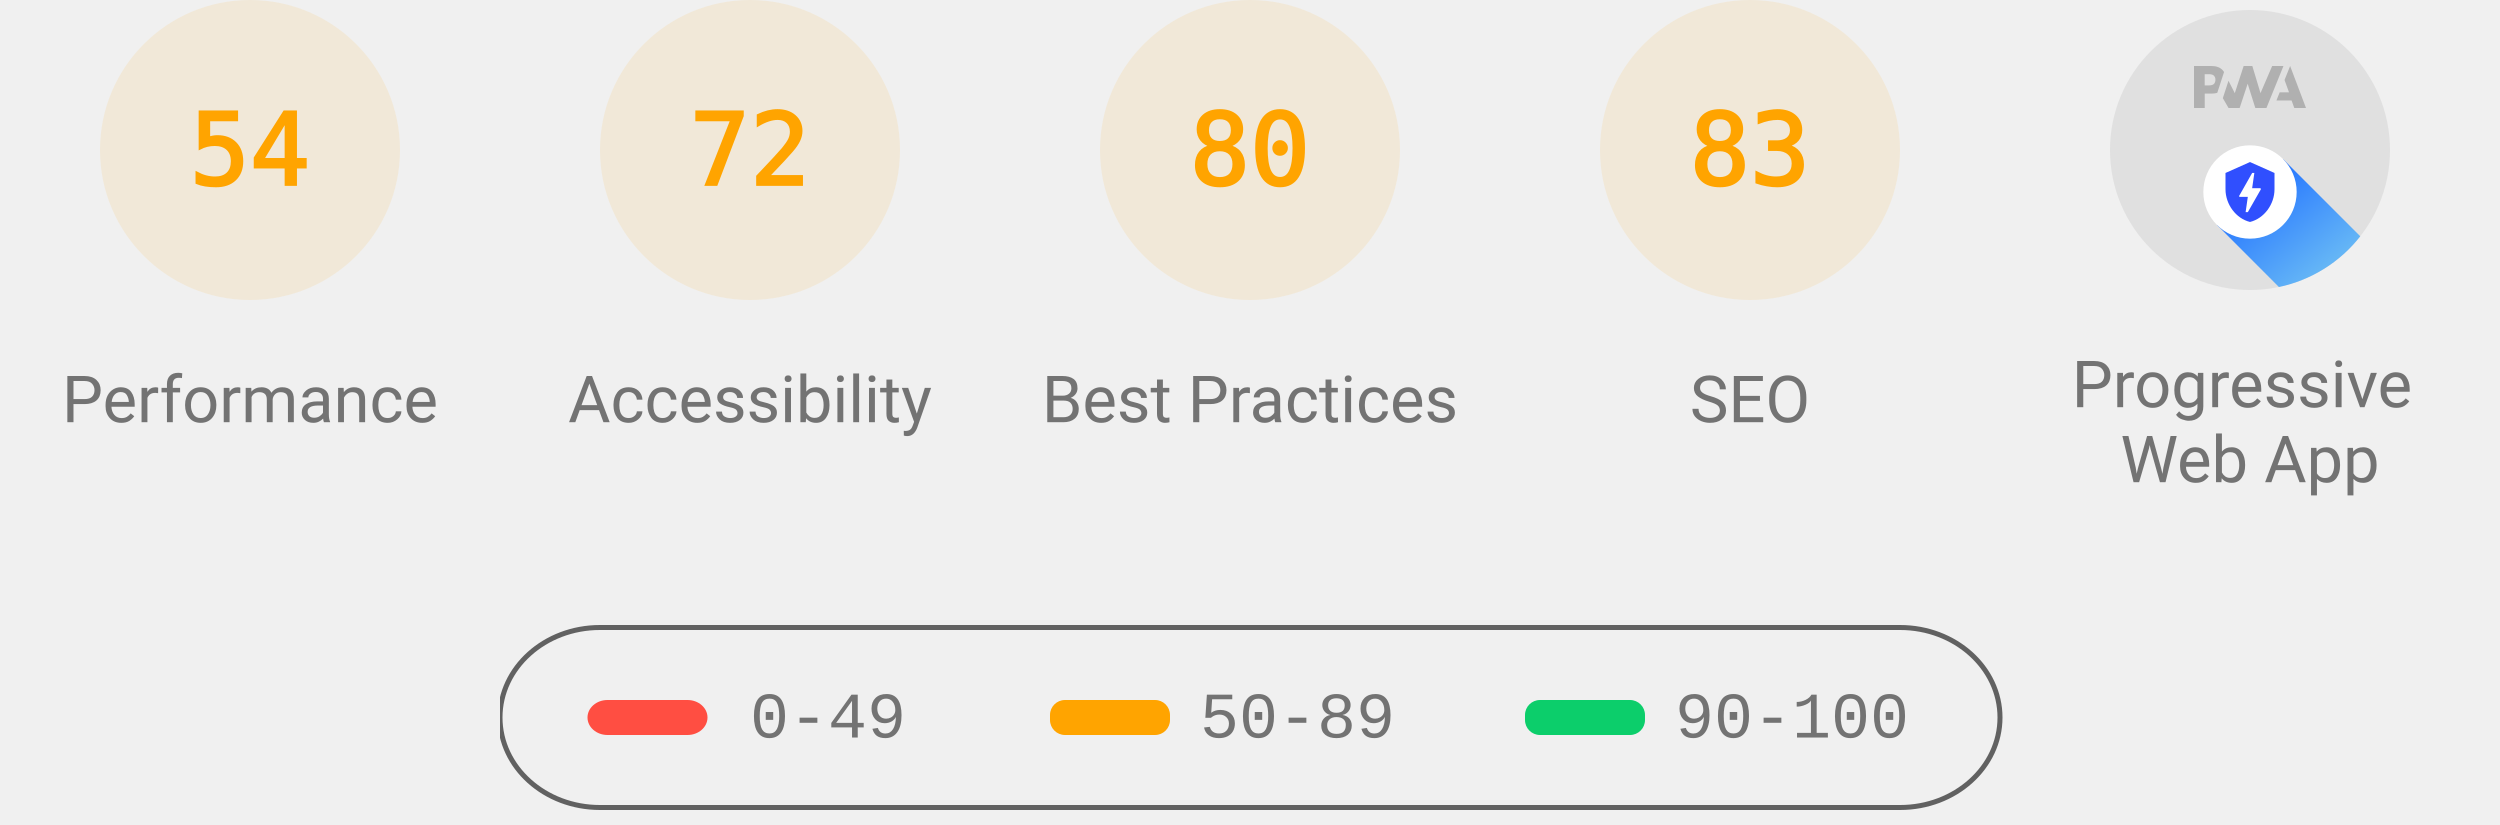
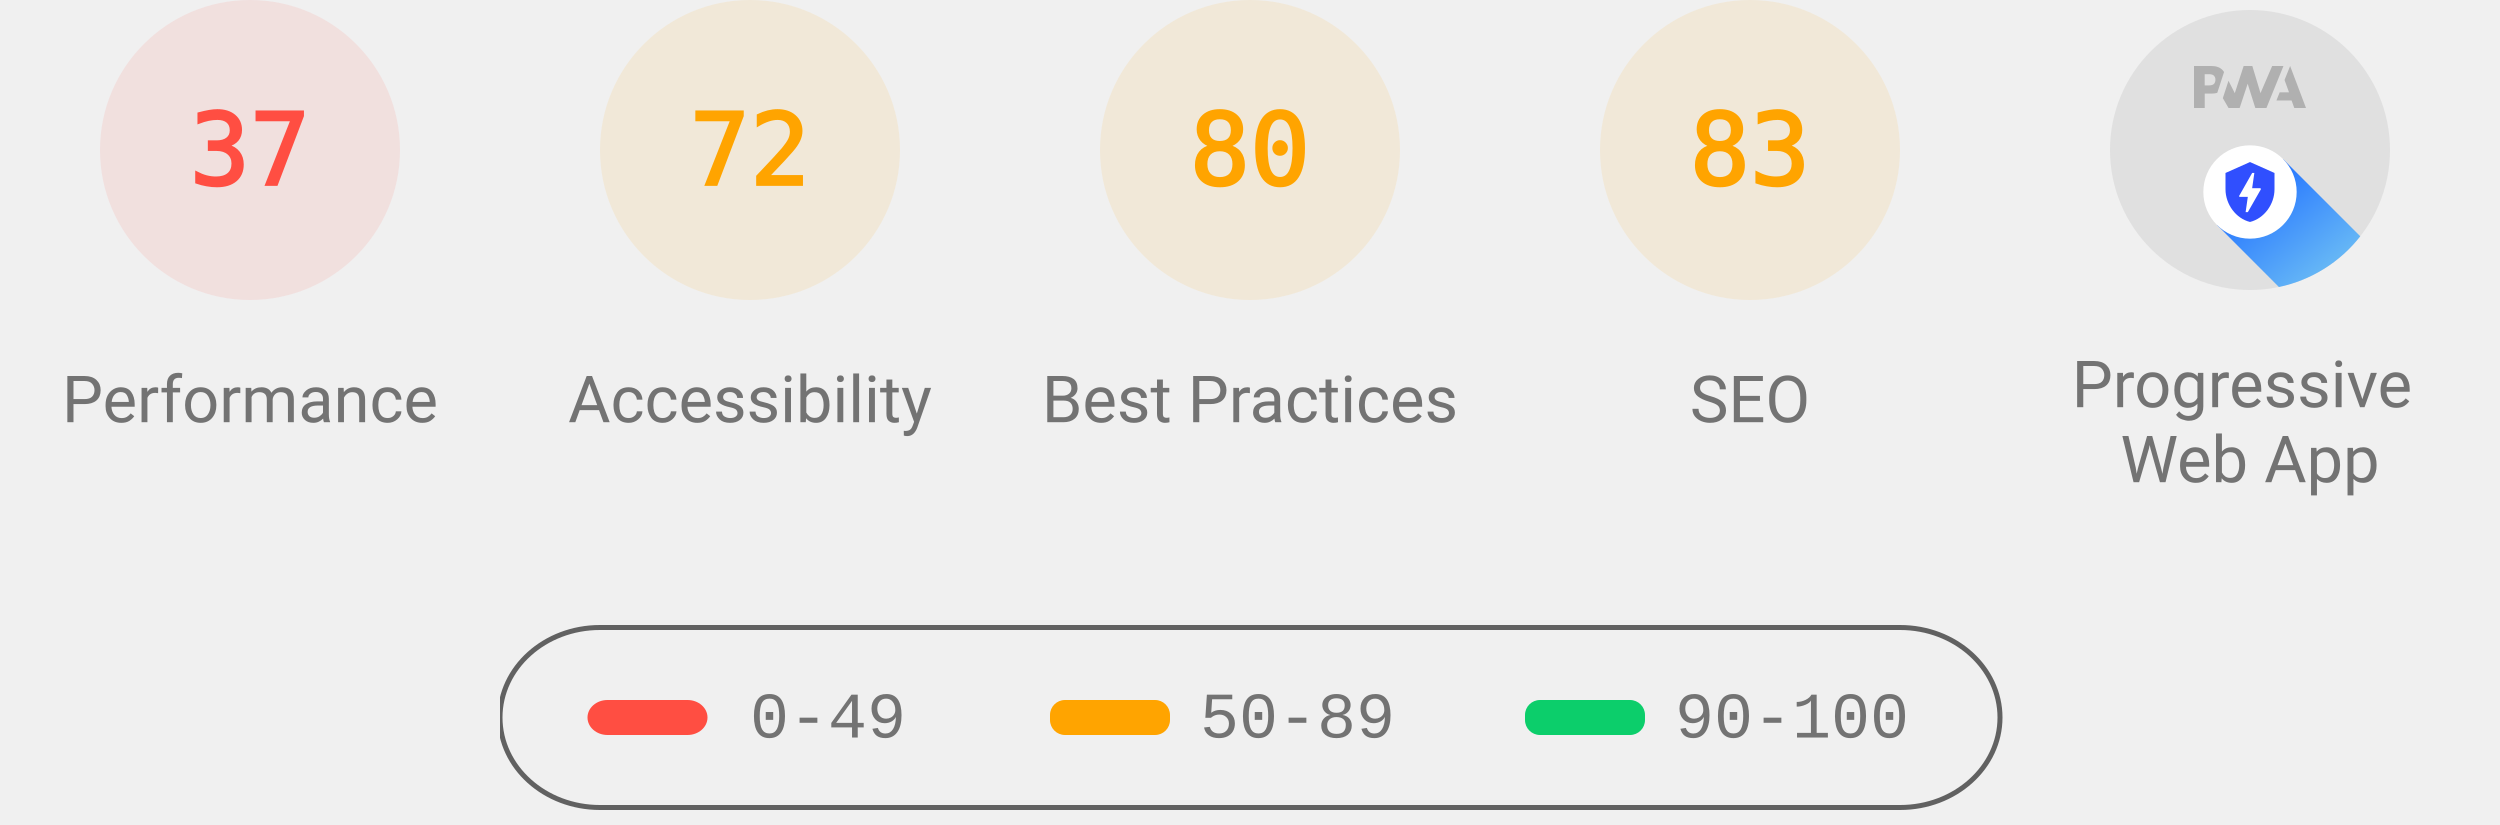
<svg xmlns="http://www.w3.org/2000/svg" class="theme--agnostic" fill="none" width="1000" height="330">
  <style>
			.gauge-base {
				opacity: 0.1
			}

			.gauge-arc {
				fill: none;
				animation-delay: 250ms;
				stroke-linecap: round;
				transform: rotate(-90deg);
				transform-origin: 100px 60px;
				animation: load-gauge 1s ease forwards
			}

			.guage-text {
				font-size: 40px;
				font-family: monospace;
				text-align: center
			}

			.guage-red {
				color: #ff4e42;
				fill: #ff4e42;
				stroke: #ff4e42
			}
			.guage-orange {
				color: #ffa400;
				fill: #ffa400;
				stroke: #ffa400
			}
			.guage-green {
				color: #0cce6b;
				fill: #0cce6b;
				stroke: #0cce6b
			}
			.theme--agnostic .guage-undefined {
				color: #5c5c5c;
				fill: #5c5c5c;
				stroke: #5c5c5c
			}
			.theme--light .guage-undefined {
				color: #1e1e1e;
				fill: #1e1e1e;
				stroke: #1e1e1e
			}
			.theme--dark .guage-undefined {
				color: #f5f5f5;
				fill: #f5f5f5;
				stroke: #f5f5f5
			}

			.guage-title {
				stroke: none;
				font-size: 26px;
				line-height: 26px;
				font-family: Roboto, Halvetica, Arial, sans-serif
			}
			.metric.guage-title {
				font-family: 'Courier New', Courier, monospace
			}
			.theme--agnostic .guage-title {
				color: #737373;
				fill: #737373
			}
			.theme--light .guage-title {
				color: #212121;
				fill: #212121
			}
			.theme--dark .guage-title {
				color: #f5f5f5;
				fill: #f5f5f5
			}

			@keyframes load-gauge {
				from {
					stroke-dasharray: 0 352.858
				}
			}
			.lh-gauge--pwa__disc {
				fill: #e0e0e0
			}
			.lh-gauge--pwa__logo {
				position: relative;
				fill: #b0b0b0
			}
			.lh-gauge--pwa__invisible {
				display: none
			}
			.lh-gauge--pwa__visible {
				display: inline
			}
			.guage-invisible {
				display: none
			}
			.lh-gauge--pwa__logo--primary-color {
				fill: #304ffe
			}
			.theme--agnostic .lh-gauge--pwa__logo--secondary-color {
				fill: #787878
			}
			.theme--light .lh-gauge--pwa__logo--secondary-color {
				fill: #3d3d3d
			}
			.theme--dark .lh-gauge--pwa__logo--secondary-color {
				fill: #d8b6b6
			}
			.theme--light #svg_2 {
				stroke: #00000022
			}
			.theme--agnostic #svg_2 {
				stroke: #616161
			}
			.theme--light #svg_2 {
				stroke: #00000022
			}
			.theme--dark #svg_2 {
				stroke: #f5f5f566
			}
		</style>
-   <svg class="guage-div guage-perf guage-orange" viewBox="0 0 200 200" width="200" height="200" x="0" y="0">
-     <circle class="gauge-base" r="56" cx="100" cy="60" stroke-width="8" />
-     <circle class="gauge-arc guage-arc-1" r="56" cx="100" cy="60" stroke-width="8" style="stroke-dasharray: 190.003, 351.858;" />
-     <text class="guage-text" x="100px" y="60px" alignment-baseline="central" dominant-baseline="central" text-anchor="middle">54</text>
+   <svg class="guage-div guage-perf guage-red" viewBox="0 0 200 200" width="200" height="200" x="0" y="0">
+     <circle class="gauge-base" r="56" cx="100" cy="60" stroke-width="8" />
+     <circle class="gauge-arc guage-arc-1" r="56" cx="100" cy="60" stroke-width="8" style="stroke-dasharray: 130.187, 351.858;" />
+     <text class="guage-text" x="100px" y="60px" alignment-baseline="central" dominant-baseline="central" text-anchor="middle">37</text>
    <text class="guage-title" x="100px" y="160px" alignment-baseline="central" dominant-baseline="central" text-anchor="middle">Performance</text>
  </svg>
  <svg class="guage-div guage-acc guage-orange" viewBox="0 0 200 200" width="200" height="200" x="200" y="0">
    <circle class="gauge-base" r="56" cx="100" cy="60" stroke-width="8" />
    <circle class="gauge-arc guage-arc-2" r="56" cx="100" cy="60" stroke-width="8" style="stroke-dasharray: 253.338, 351.858;" />
    <text class="guage-text" x="100px" y="60px" alignment-baseline="central" dominant-baseline="central" text-anchor="middle">72</text>
    <text class="guage-title" x="100px" y="160px" alignment-baseline="central" dominant-baseline="central" text-anchor="middle">Accessibility</text>
  </svg>
  <svg class="guage-div guage-best guage-orange" viewBox="0 0 200 200" width="200" height="200" x="400" y="0">
    <circle class="gauge-base" r="56" cx="100" cy="60" stroke-width="8" />
    <circle class="gauge-arc guage-arc-3" r="56" cx="100" cy="60" stroke-width="8" style="stroke-dasharray: 281.486, 351.858;" />
    <text class="guage-text" x="100px" y="60px" alignment-baseline="central" dominant-baseline="central" text-anchor="middle">80</text>
    <text class="guage-title" x="100px" y="160px" alignment-baseline="central" dominant-baseline="central" text-anchor="middle">Best Practices</text>
  </svg>
  <svg class="guage-div guage-seo guage-orange" viewBox="0 0 200 200" width="200" height="200" x="600" y="0">
    <circle class="gauge-base" r="56" cx="100" cy="60" stroke-width="8" />
    <circle class="gauge-arc guage-arc-4" r="56" cx="100" cy="60" stroke-width="8" style="stroke-dasharray: 292.042, 351.858;" />
    <text class="guage-text" x="100px" y="60px" alignment-baseline="central" dominant-baseline="central" text-anchor="middle">83</text>
    <text class="guage-title" x="100px" y="160px" alignment-baseline="central" dominant-baseline="central" text-anchor="middle">SEO</text>
  </svg>
  <svg class="guage-div guage-pwa " viewBox="0 0 200 200" width="200" height="200" x="800" y="0">
    <svg viewBox="0 0 60 60" width="112" height="112" x="44" y="4">
      <defs>
        <linearGradient id="lh-gauge--pwa__check-circle__gradient-0" x1="50%" y1="0%" x2="50%" y2="100%">
          <stop stop-color="#00C852" offset="0%" />
          <stop stop-color="#009688" offset="100%" />
        </linearGradient>
        <linearGradient id="lh-gauge--pwa__installable__shadow-gradient-0" x1="76.056%" x2="24.111%" y1="82.995%" y2="24.735%">
          <stop stop-color="#A5D6A7" offset="0%" />
          <stop stop-color="#80CBC4" offset="100%" />
        </linearGradient>
        <linearGradient id="lh-gauge--pwa__fast-reliable__shadow-gradient-0" x1="76.056%" y1="82.995%" x2="25.678%" y2="26.493%">
          <stop stop-color="#64B5F6" offset="0%" />
          <stop stop-color="#2979FF" offset="100%" />
        </linearGradient>
        <g id="lh-gauge--pwa__fast-reliable-badge-0">
          <circle fill="#FFFFFF" cx="10" cy="10" r="10" />
          <path fill="#304FFE" d="M10 3.58l5.25 2.34v3.5c0 3.23-2.24 6.26-5.25 7-3.01-.74-5.25-3.77-5.25-7v-3.5L10 3.58zm-.47 10.74l2.76-4.83.03-.07c.04-.08 0-.24-.22-.24h-1.64l.47-3.26h-.47l-2.7 4.77c-.02.01.05-.1-.04.05-.09.16-.1.31.18.31h1.63l-.47 3.27h.47z" />
        </g>
        <g id="lh-gauge--pwa__installable-badge-0">
          <circle fill="#FFFFFF" cx="10" cy="10" r="10" />
          <path fill="#009688" d="M10 4.167A5.835 5.835 0 0 0 4.167 10 5.835 5.835 0 0 0 10 15.833 5.835 5.835 0 0 0 15.833 10 5.835 5.835 0 0 0 10 4.167zm2.917 6.416h-2.334v2.334H9.417v-2.334H7.083V9.417h2.334V7.083h1.166v2.334h2.334v1.166z" />
        </g>
      </defs>
      <g stroke="none" fill-rule="nonzero">
        <circle class="lh-gauge--pwa__disc" cx="30" cy="30" r="30" />
        <g class="lh-gauge--pwa__logo">
          <path d="M35.66 19.39l.7-1.75h2L37.4 15 38.6 12l3.4 9h-2.51l-.58-1.61z" />
          <path d="M33.52 21l3.65-9h-2.42l-2.5 5.82L30.5 12h-1.86l-1.9 5.82-1.35-2.65-1.21 3.72L25.4 21h2.38l1.72-5.2 1.64 5.2z" />
          <path fill-rule="nonzero" d="M20.3 17.91h1.48c.45 0 .85-.05 1.2-.15l.39-1.18 1.07-3.3a2.64 2.64 0 0 0-.28-.37c-.55-.6-1.36-.91-2.42-.91H18v9h2.3V17.9zm1.96-3.84c.22.22.33.5.33.87 0 .36-.1.65-.29.87-.2.23-.59.35-1.15.35h-.86v-2.41h.87c.52 0 .89.1 1.1.32z" />
        </g>
        <rect class="lh-gauge--pwa__component lh-gauge--pwa__na-line lh-gauge--pwa__invisible" fill="#FFFFFF" x="20" y="32" width="20" height="4" rx="2" />
        <g class="lh-gauge--pwa__component lh-gauge--pwa__fast-reliable-badge lh-gauge--pwa__visible" transform="translate(20, 29)">
          <path fill="url(#lh-gauge--pwa__fast-reliable__shadow-gradient-0)" d="M33.63 19.49A30 30 0 0 1 16.2 30.36L3 17.14 17.14 3l16.49 16.49z" />
          <use href="#lh-gauge--pwa__fast-reliable-badge-0" />
        </g>
        <g class="lh-gauge--pwa__component lh-gauge--pwa__installable-badge lh-gauge--pwa__invisible" transform="translate(20, 29)">
          <path fill="url(#lh-gauge--pwa__installable__shadow-gradient-0)" d="M33.629 19.487c-4.272 5.453-10.391 9.39-17.415 10.869L3 17.142 17.142 3 33.63 19.487z" />
          <use href="#lh-gauge--pwa__installable-badge-0" />
        </g>
        <g class="lh-gauge--pwa__component lh-gauge--pwa__fast-reliable-installable-badges lh-gauge--pwa__invisible">
          <g transform="translate(8, 29)">
            <path fill="url(#lh-gauge--pwa__fast-reliable__shadow-gradient-0)" d="M16.321 30.463L3 17.143 17.142 3l22.365 22.365A29.864 29.864 0 0 1 22 31c-1.942 0-3.84-.184-5.679-.537z" />
            <use href="#lh-gauge--pwa__fast-reliable-badge-0" />
          </g>
          <g transform="translate(32, 29)">
            <path fill="url(#lh-gauge--pwa__installable__shadow-gradient-0)" d="M25.982 11.84a30.107 30.107 0 0 1-13.08 15.203L3 17.143 17.142 3l8.84 8.84z" />
            <use href="#lh-gauge--pwa__installable-badge-0" />
          </g>
        </g>
        <g class="lh-gauge--pwa__component lh-gauge--pwa__check-circle lh-gauge--pwa__invisible" transform="translate(18, 28)">
          <circle fill="#FFFFFF" cx="12" cy="12" r="12" />
          <path fill="url(#lh-gauge--pwa__check-circle__gradient-0)" d="M12 2a10 10 0 1 0 0 20 10 10 0 0 0 0-20zm-2 15l-5-5 1.41-1.41L10 14.17l7.59-7.59L19 8l-9 9z" />
        </g>
      </g>
    </svg>
    <text class="guage-title" y="160px" alignment-baseline="central" dominant-baseline="central" text-anchor="middle">
      <tspan x="100px" dy="-6px">Progressive</tspan>
      <tspan x="100px" dy="30px">Web App</tspan>
    </text>
  </svg>
  <svg width="604" height="76" x="200" y="250">
    <g>
      <rect fill="none" id="canvas_background" height="80" width="604" y="-1" x="-1" />
      <g display="none" overflow="visible" y="0" x="0" height="100%" width="100%" id="canvasGrid">
        <rect fill="url(#gridpattern)" stroke-width="0" y="0" x="0" height="100%" width="100%" />
      </g>
    </g>
    <g>
      <rect fill-opacity="0" stroke-width="2" rx="40" id="svg_2" height="72" width="600" y="1" x="0" fill="#000000" />
      <rect stroke="#000" rx="8" id="svg_3" height="14" width="48" y="30" x="35" stroke-opacity="null" stroke-width="0" fill="#ff4e42" />
      <rect stroke="#000" rx="6" id="svg_4" height="14" width="48" y="30" x="220" stroke-opacity="null" stroke-width="0" fill="#ffa400" />
      <rect stroke="#000" rx="6" id="svg_5" height="14" width="48" y="30" x="410" stroke-opacity="null" stroke-width="0" fill="#0cce6b" />
      <text class="metric guage-title" xml:space="preserve" text-anchor="start" font-size="26" id="svg_6" y="45" x="100" stroke-opacity="null" stroke-width="0" stroke="#000">0-49</text>
      <text class="metric guage-title" xml:space="preserve" text-anchor="start" font-size="26" id="svg_7" y="45" x="280" stroke-opacity="null" stroke-width="0" stroke="#000">50-89</text>
      <text class="metric guage-title" xml:space="preserve" text-anchor="start" font-size="26" id="svg_8" y="45" x="470" stroke-opacity="null" stroke-width="0" stroke="#000">90-100</text>
    </g>
  </svg>
</svg>
